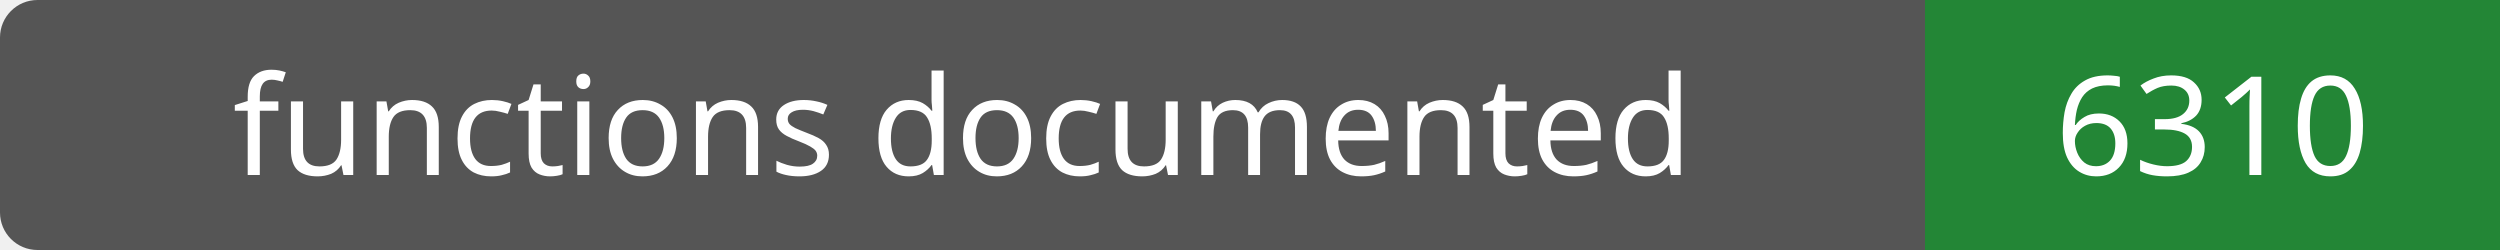
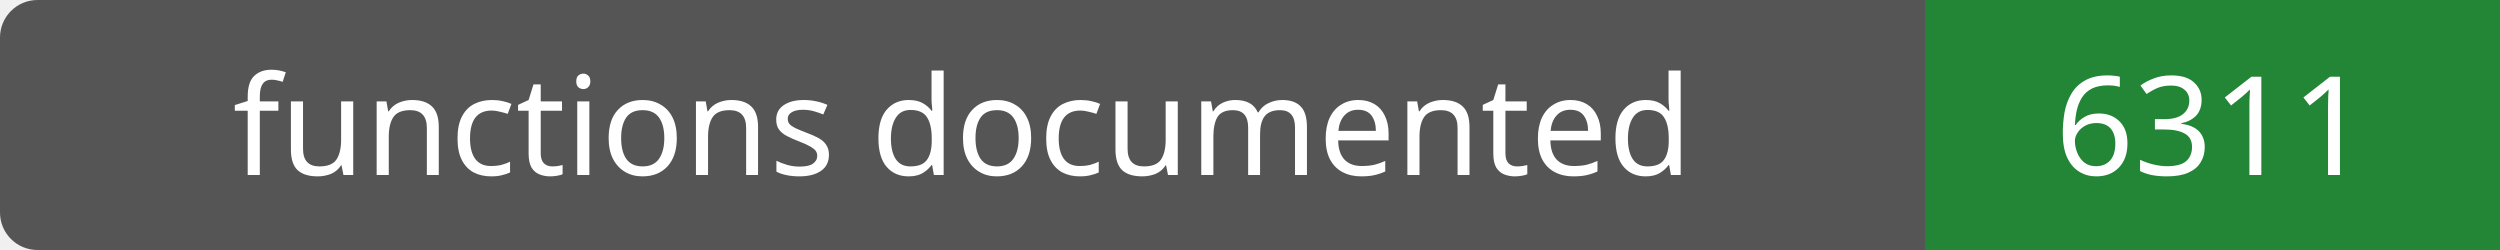
- <svg xmlns="http://www.w3.org/2000/svg" width="200" height="20" role="img" aria-label="functions documented: 6310">
+ <svg xmlns="http://www.w3.org/2000/svg" width="200" height="20" role="img" aria-label="functions documented: 6311">
  <rect width="200" height="20" rx="3" fill="#555" />
  <path fill="#238636" d="M154 0h46v20H154z" />
  <g fill="#fff" text-anchor="middle" font-family="Verdana,sans-serif" font-size="11">
    <text x="77.0" y="14">functions documented</text>
-     <text x="177.0" y="14">6310</text>
+     <text x="177.0" y="14">6311</text>
  </g>
</svg>
